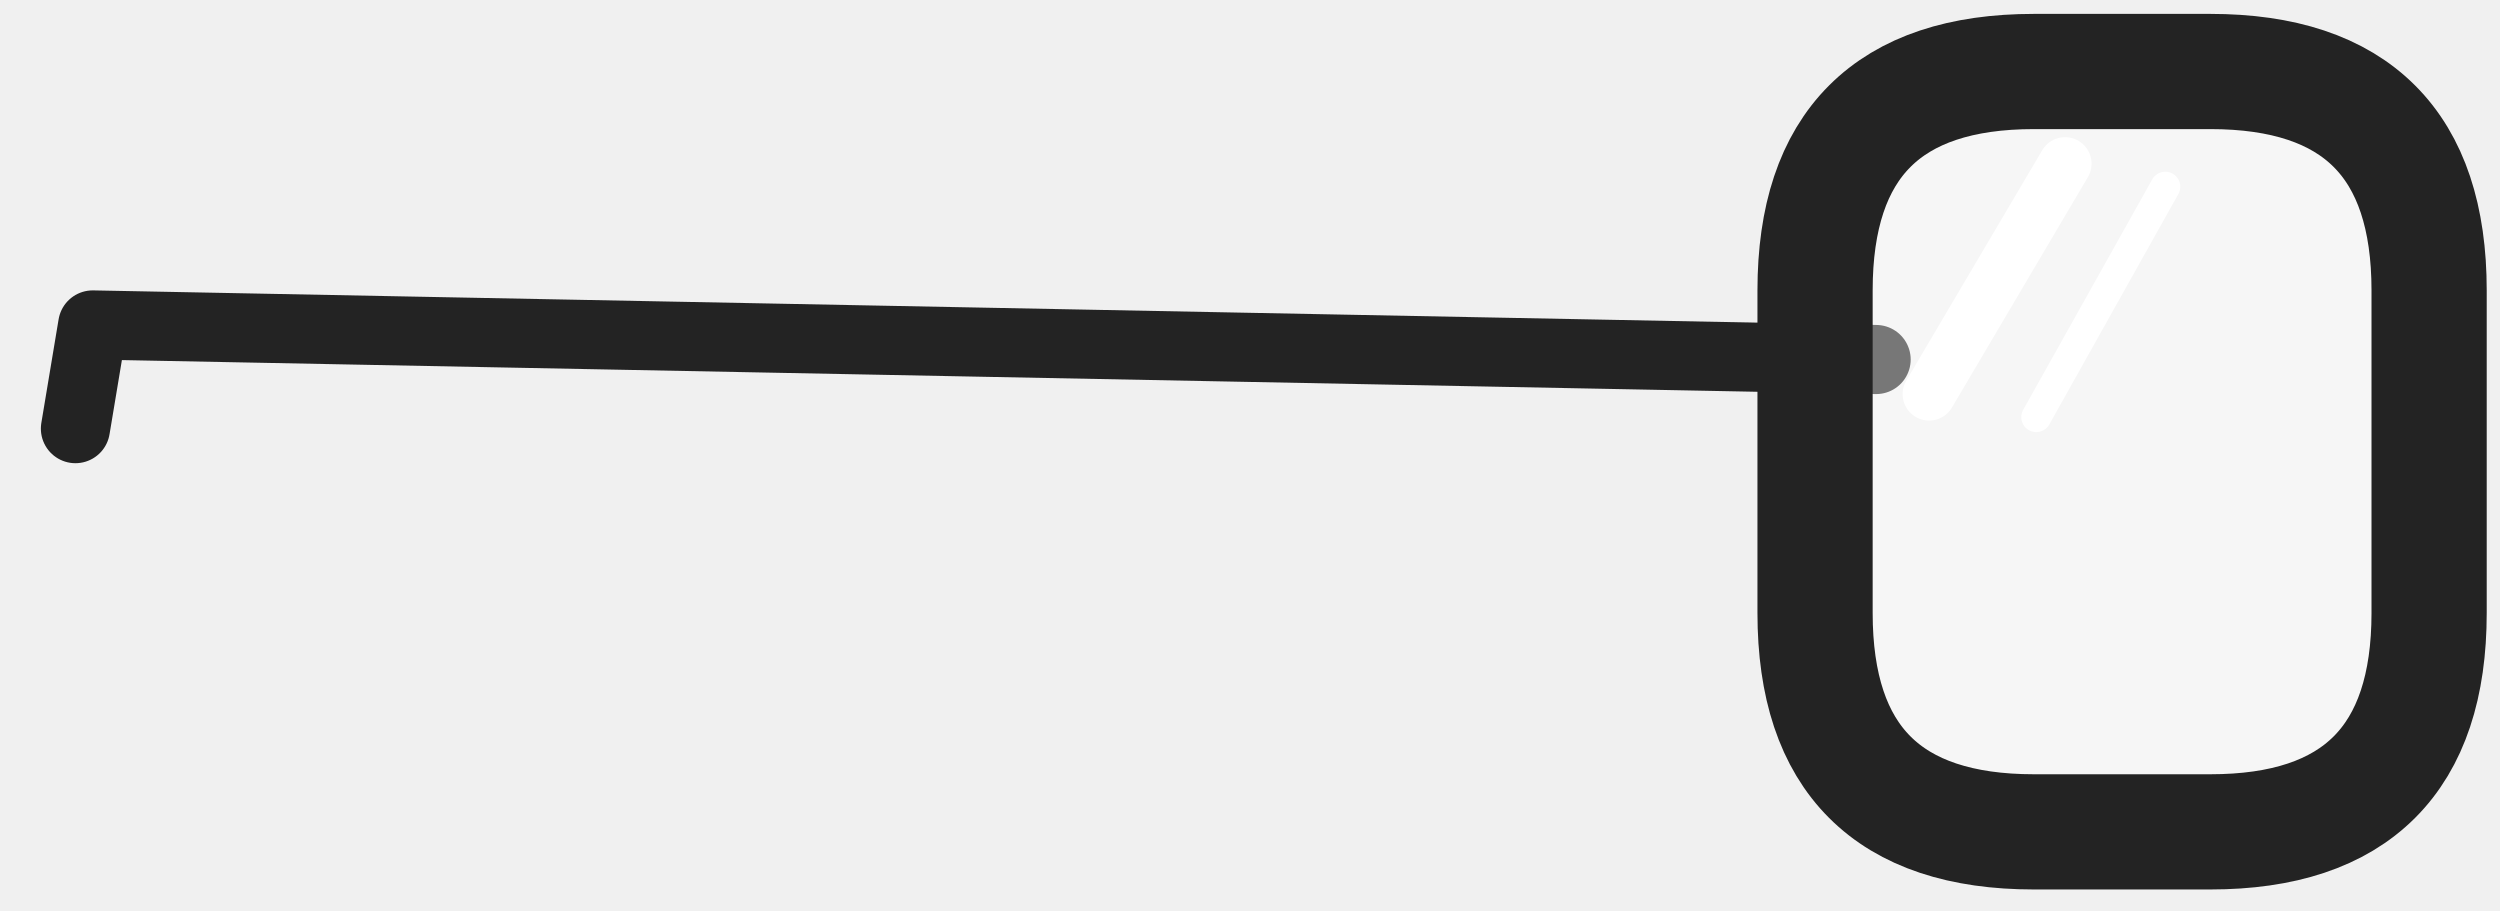
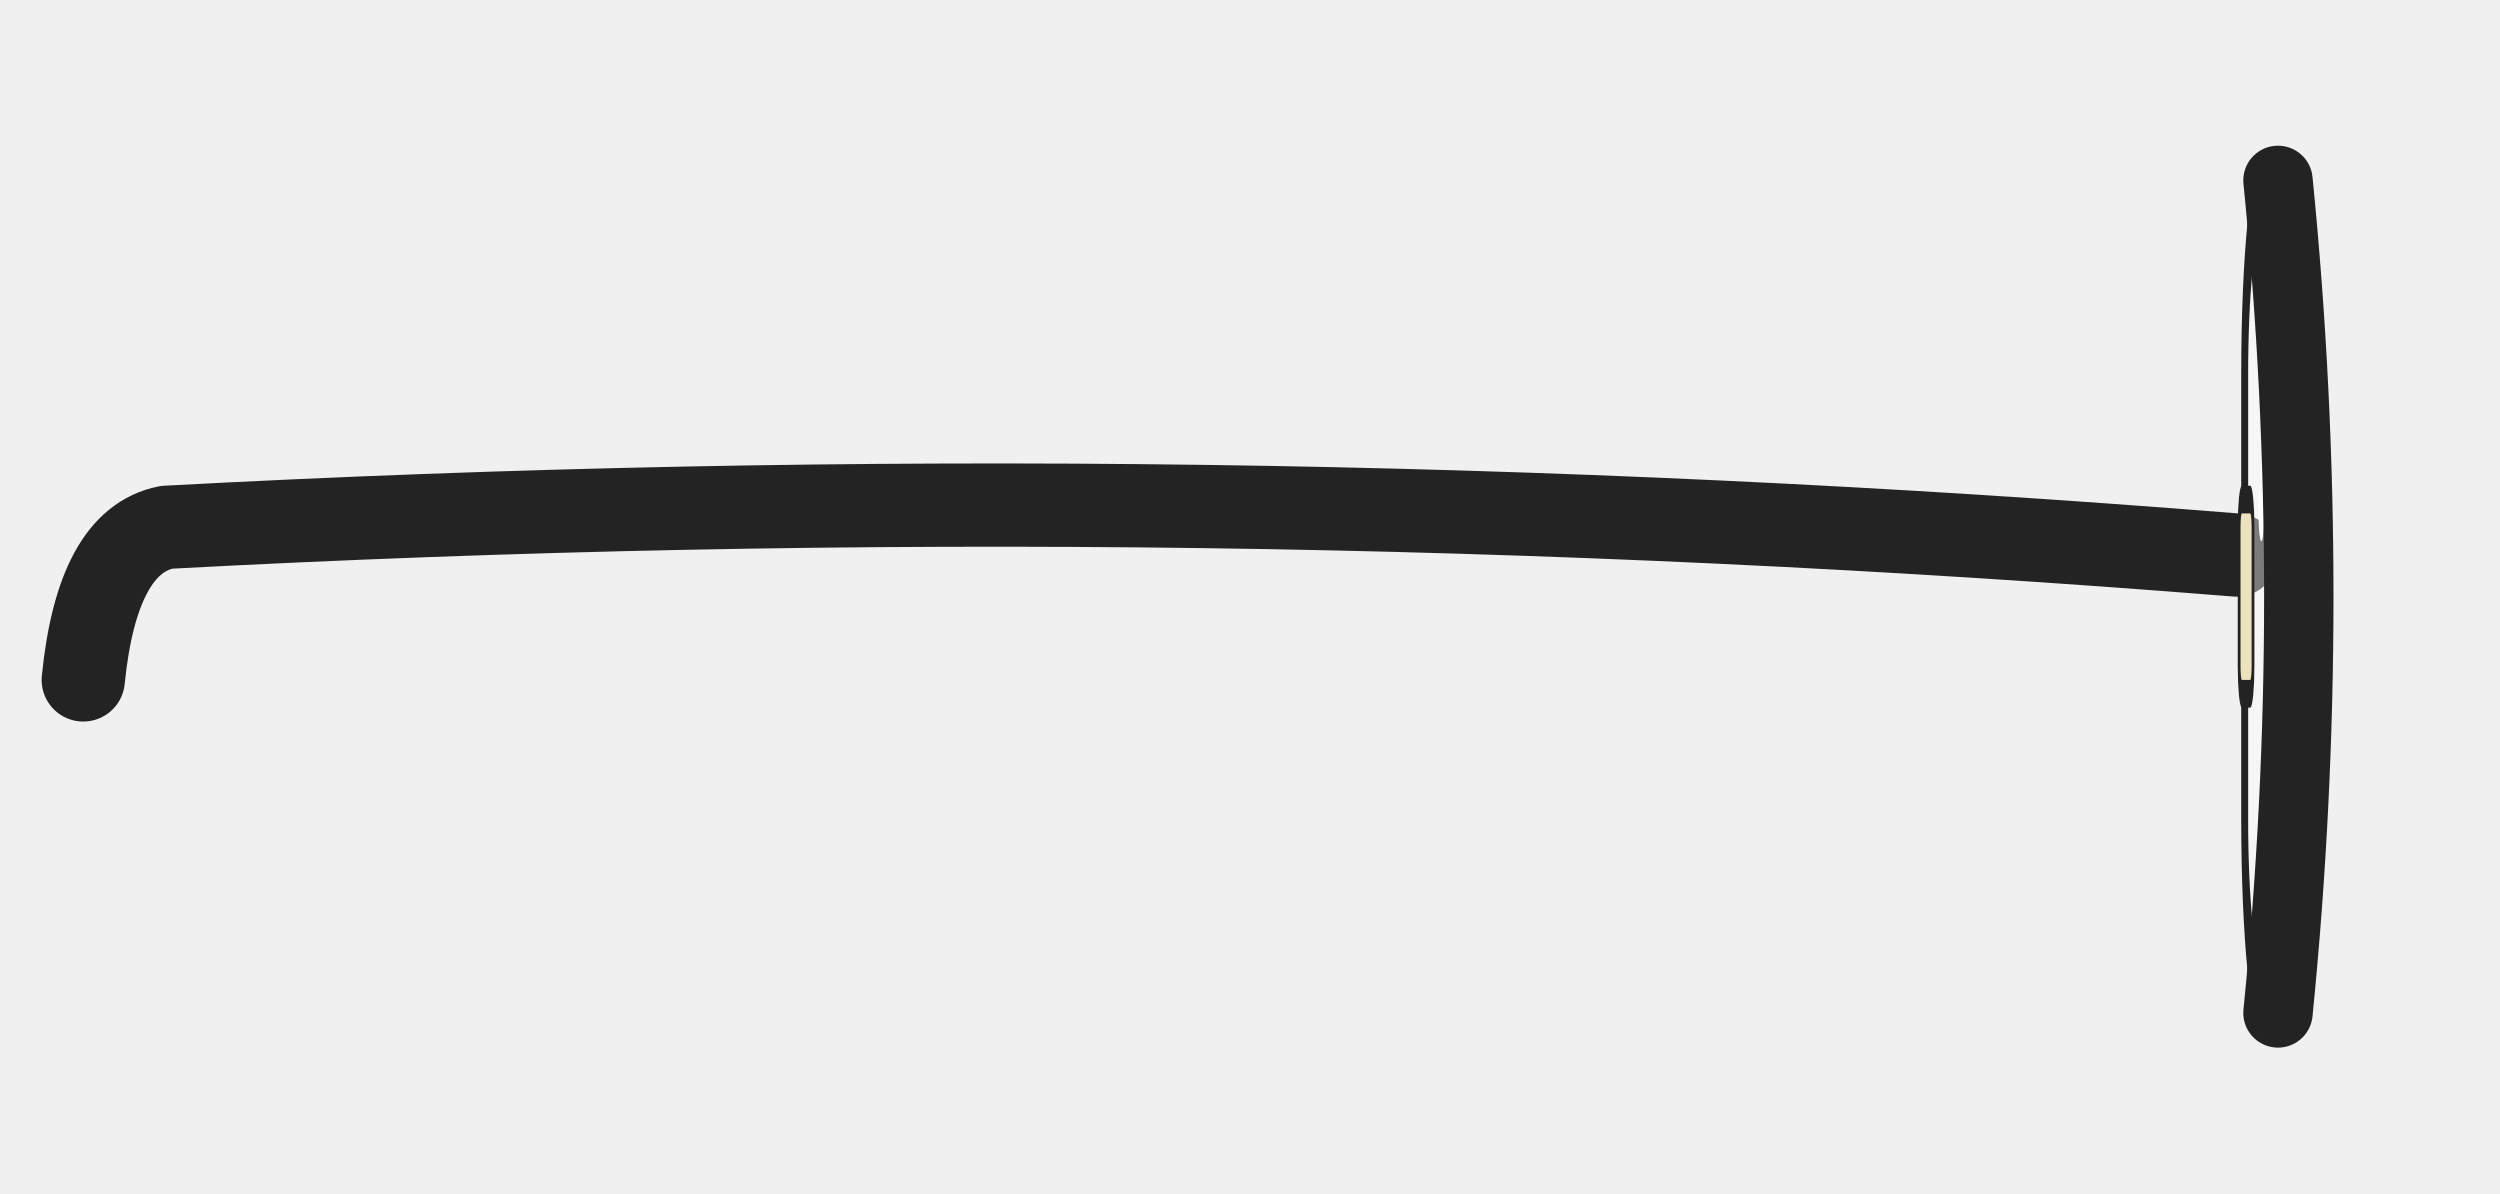
- <svg xmlns="http://www.w3.org/2000/svg" width="217" height="79" viewBox="-19 -468 217 79">
-   <g transform="translate(-280.4529 -634.494)">
-     <path d="M 424.3 197.7 L 269.5 194.7 L 268.0 203.7" fill="none" stroke="#232323" stroke-width="6" stroke-linecap="round" stroke-linejoin="round" />
-     <path d="M 438.0 172.7 L 453.3 172.7 Q 472.3 172.7 472.3 191.7 L 472.3 219.7 Q 472.3 238.7 453.3 238.7 L 438.0 238.7 Q 419.0 238.7 419.0 219.7 L 419.0 191.7 Q 419.0 172.7 438.0 172.7 Z" fill="#FFFFFF" fill-opacity=".38" />
-     <path d="M 428.9 200.7 L 440.7 180.7" fill="none" stroke="#FFFFFF" stroke-width="4.6" stroke-linecap="round" stroke-linejoin="round" />
-     <path d="M 438.2 202.7 L 449.4 182.7" fill="none" stroke="#FFFFFF" stroke-width="2.6" stroke-linecap="round" stroke-linejoin="round" />
-     <path d="M 438.0 172.7 L 453.3 172.7 Q 472.3 172.7 472.3 191.7 L 472.3 219.7 Q 472.3 238.7 453.3 238.7 L 438.0 238.7 Q 419.0 238.7 419.0 219.7 L 419.0 191.7 Q 419.0 172.7 438.0 172.7 Z" fill="none" stroke="#232323" stroke-width="10" stroke-linejoin="round" />
+ <svg xmlns="http://www.w3.org/2000/svg" width="180.169" height="86" viewBox="32.047 -471.755 180.169 86">
+   <path d="M 193.216 -431.755 Q 118.632 -437.755 44.047 -433.755 Q 39.047 -432.755 38.047 -422.755" fill="none" stroke="#232323" stroke-width="6" stroke-linecap="round" stroke-linejoin="round" />
+   <g transform="translate(196.216 -428.755) scale(.10 1) translate(-196.216 428.755)">
+     <rect x="172.216" y="-457.755" width="48" height="58" rx="13" fill="#FFFFFF66" stroke="#232323" stroke-width="5" />
+     <path d="M 184.216 -434.755 L 193.216 -448.755" fill="none" stroke="#FFFFFF" stroke-width="4" stroke-linecap="round" stroke-linejoin="round" />
+     <rect x="168.216" y="-435.755" width="10" height="14" rx="2" fill="#ECE2BD" stroke="#232323" stroke-width="2" />
  </g>
+   <path d="M 196.216 -458.755 Q 199.216 -428.755 196.216 -398.755" fill="none" stroke="#232323" stroke-width="5" stroke-linecap="round" stroke-linejoin="round" />
</svg>
